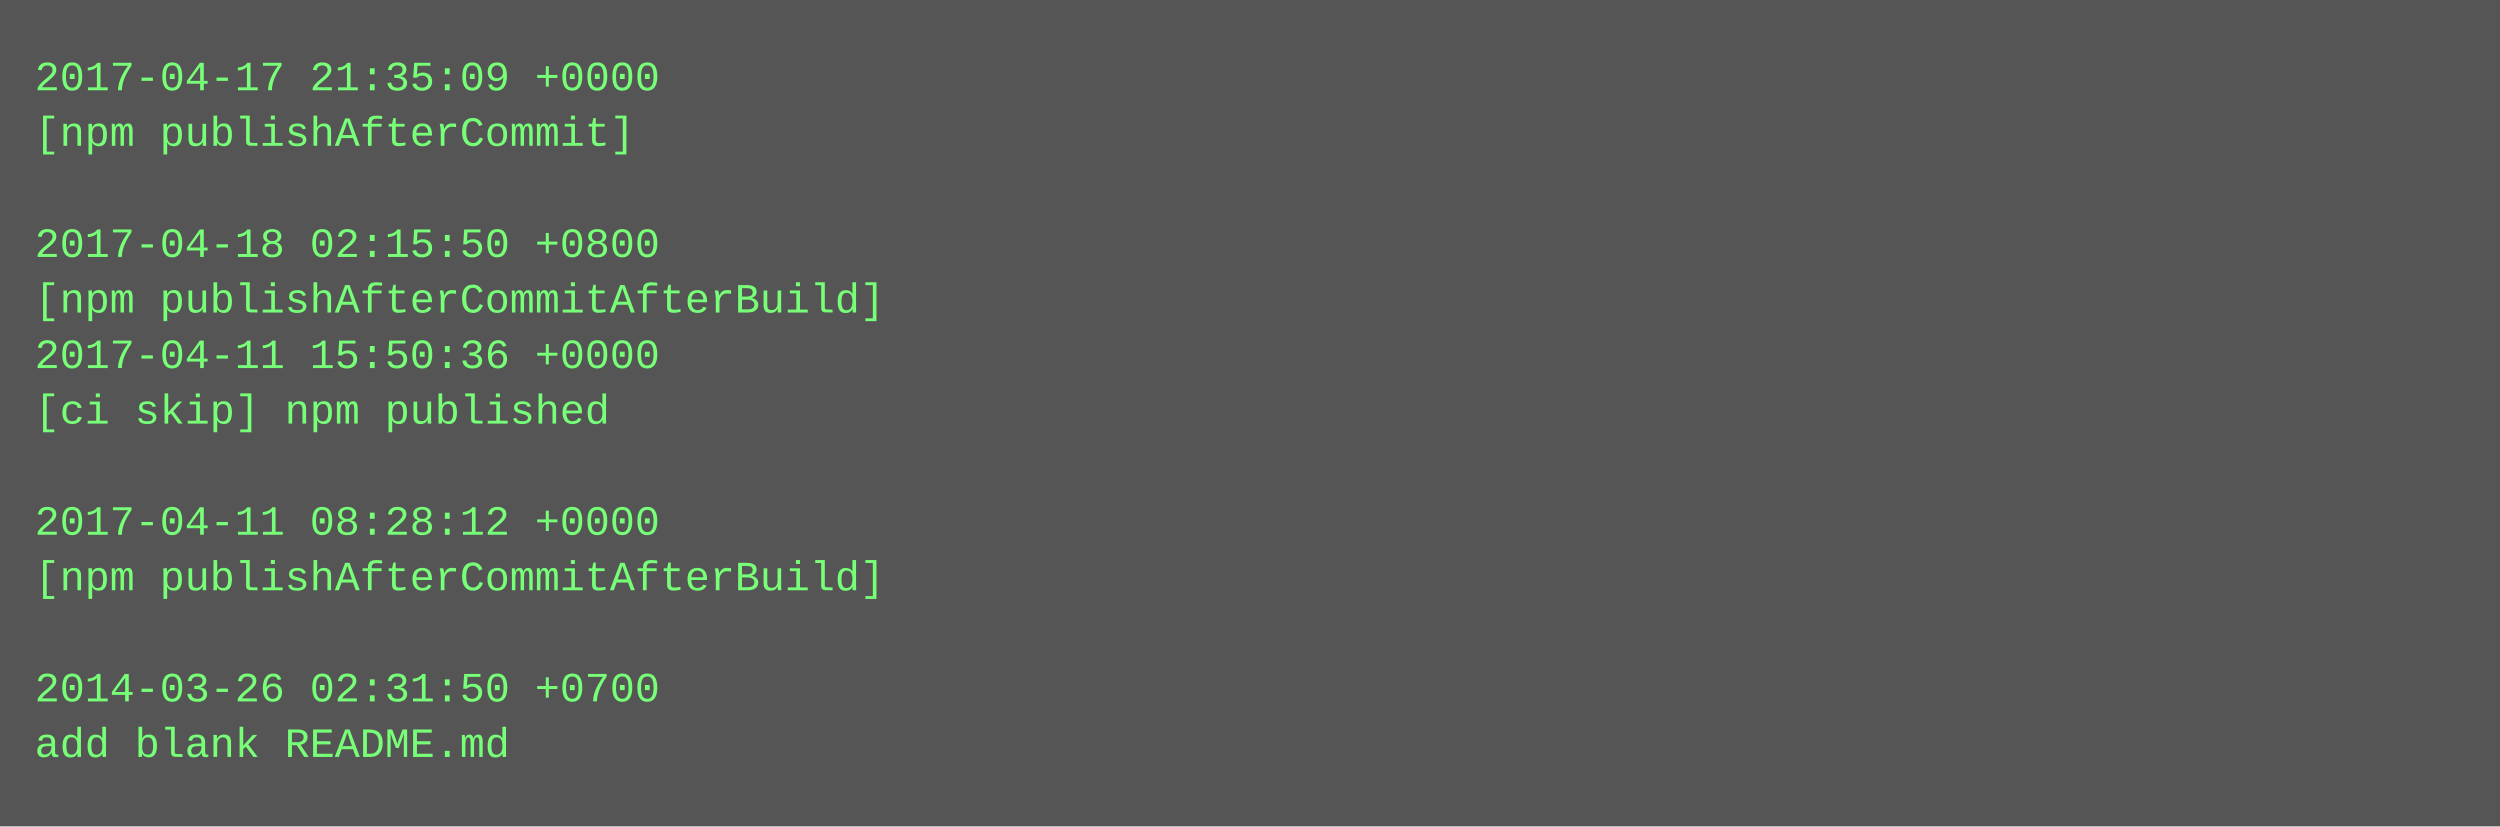
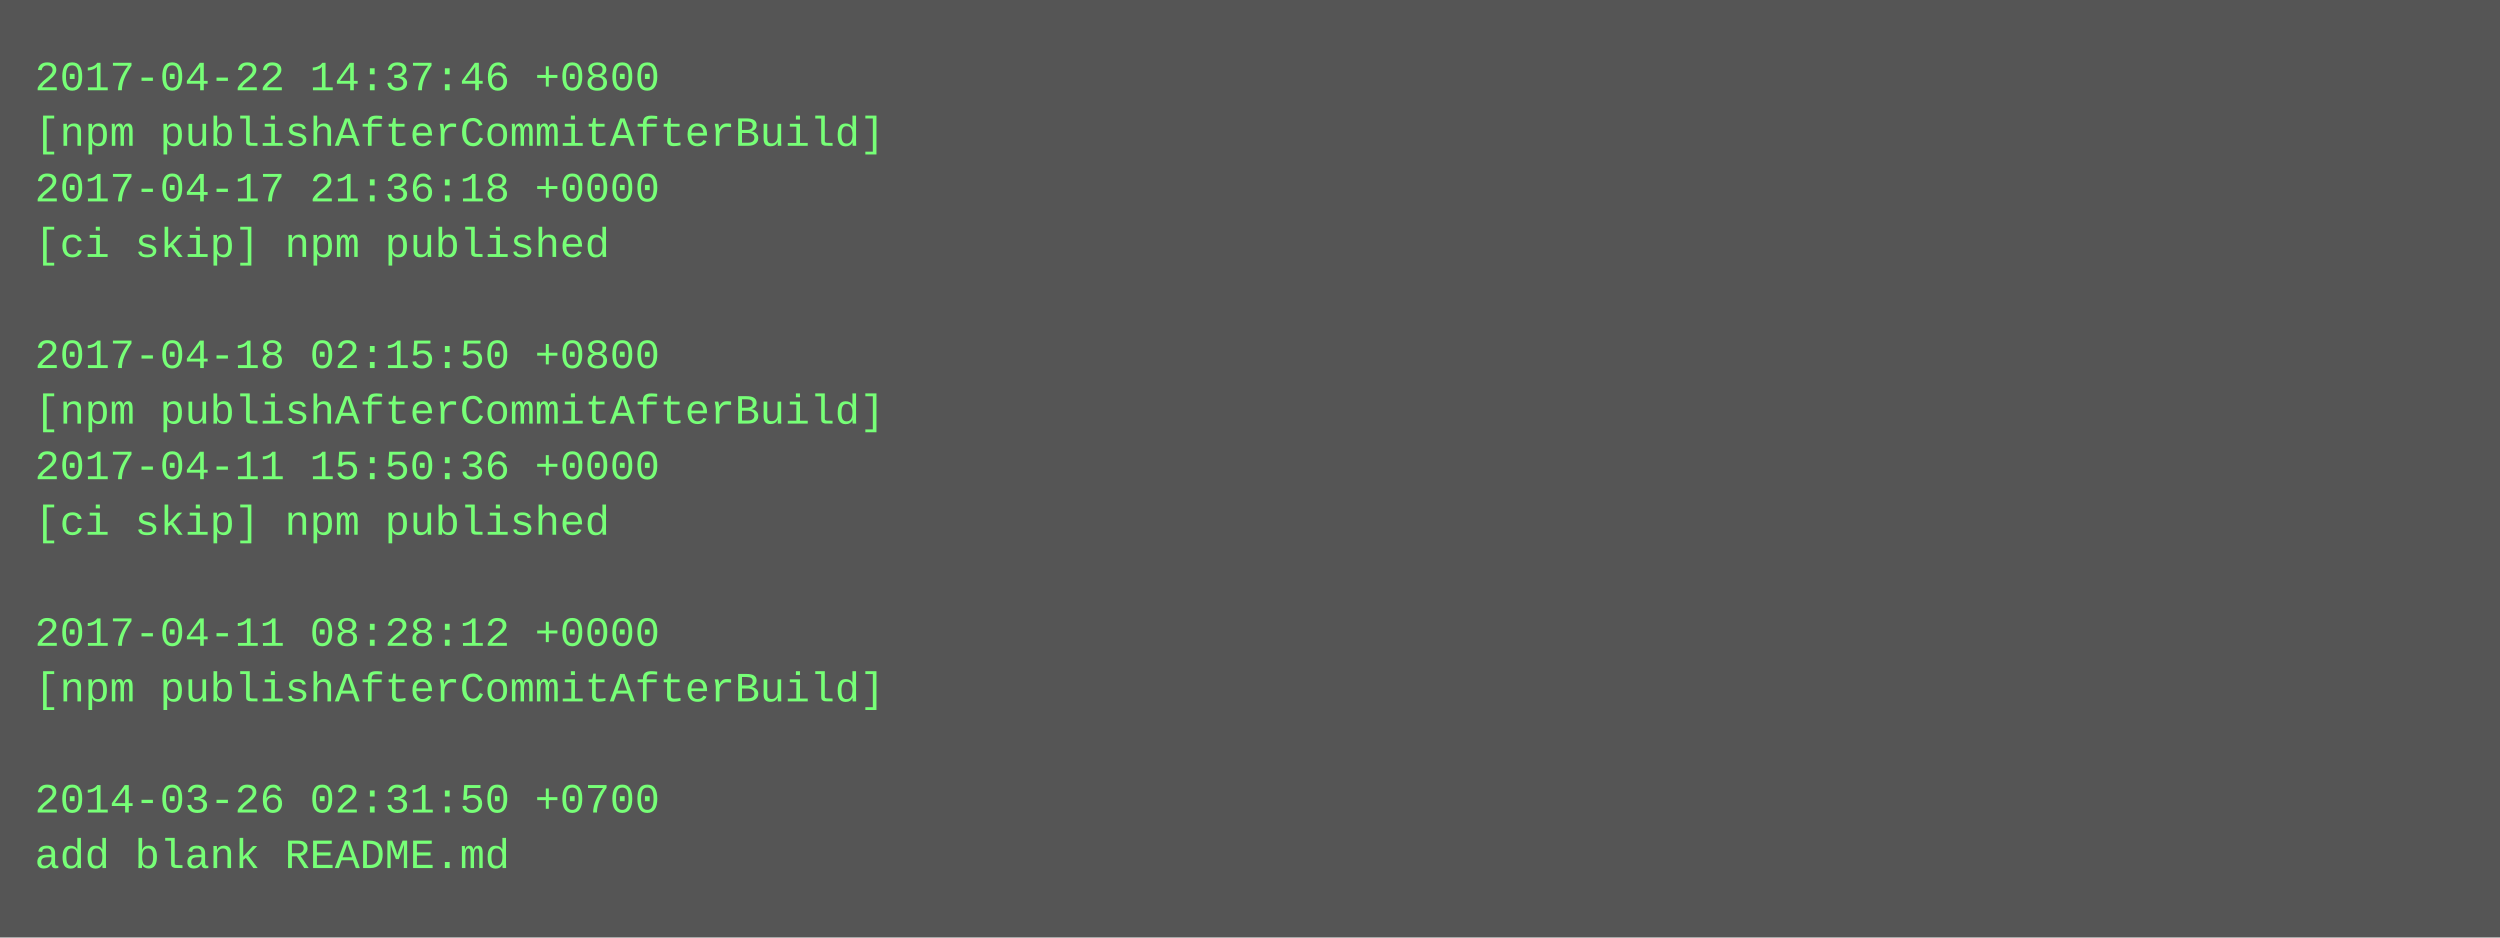
- <svg xmlns="http://www.w3.org/2000/svg" height="238" width="720">
-   <rect height="238" fill="#555" width="720" />
+ <svg xmlns="http://www.w3.org/2000/svg" height="270" width="720">
+   <rect height="270" fill="#555" width="720" />
  <text fill="#7f7" font-family="Courier New" font-size="12" xml:space="preserve">
-     <tspan x="10" y="26">2017-04-17 21:35:09 +0000</tspan>
-     <tspan x="10" y="42">[npm publishAfterCommit]</tspan>
-     <tspan x="10" y="58" />
-     <tspan x="10" y="74">2017-04-18 02:15:50 +0800</tspan>
-     <tspan x="10" y="90">[npm publishAfterCommitAfterBuild]</tspan>
-     <tspan x="10" y="106">2017-04-11 15:50:36 +0000</tspan>
-     <tspan x="10" y="122">[ci skip] npm published</tspan>
-     <tspan x="10" y="138" />
-     <tspan x="10" y="154">2017-04-11 08:28:12 +0000</tspan>
-     <tspan x="10" y="170">[npm publishAfterCommitAfterBuild]</tspan>
-     <tspan x="10" y="186" />
-     <tspan x="10" y="202">2014-03-26 02:31:50 +0700</tspan>
-     <tspan x="10" y="218">add blank README.md</tspan>
+     <tspan x="10" y="26">2017-04-22 14:37:46 +0800</tspan>
+     <tspan x="10" y="42">[npm publishAfterCommitAfterBuild]</tspan>
+     <tspan x="10" y="58">2017-04-17 21:36:18 +0000</tspan>
+     <tspan x="10" y="74">[ci skip] npm published</tspan>
+     <tspan x="10" y="90" />
+     <tspan x="10" y="106">2017-04-18 02:15:50 +0800</tspan>
+     <tspan x="10" y="122">[npm publishAfterCommitAfterBuild]</tspan>
+     <tspan x="10" y="138">2017-04-11 15:50:36 +0000</tspan>
+     <tspan x="10" y="154">[ci skip] npm published</tspan>
+     <tspan x="10" y="170" />
+     <tspan x="10" y="186">2017-04-11 08:28:12 +0000</tspan>
+     <tspan x="10" y="202">[npm publishAfterCommitAfterBuild]</tspan>
+     <tspan x="10" y="218" />
+     <tspan x="10" y="234">2014-03-26 02:31:50 +0700</tspan>
+     <tspan x="10" y="250">add blank README.md</tspan>
  </text>
</svg>
